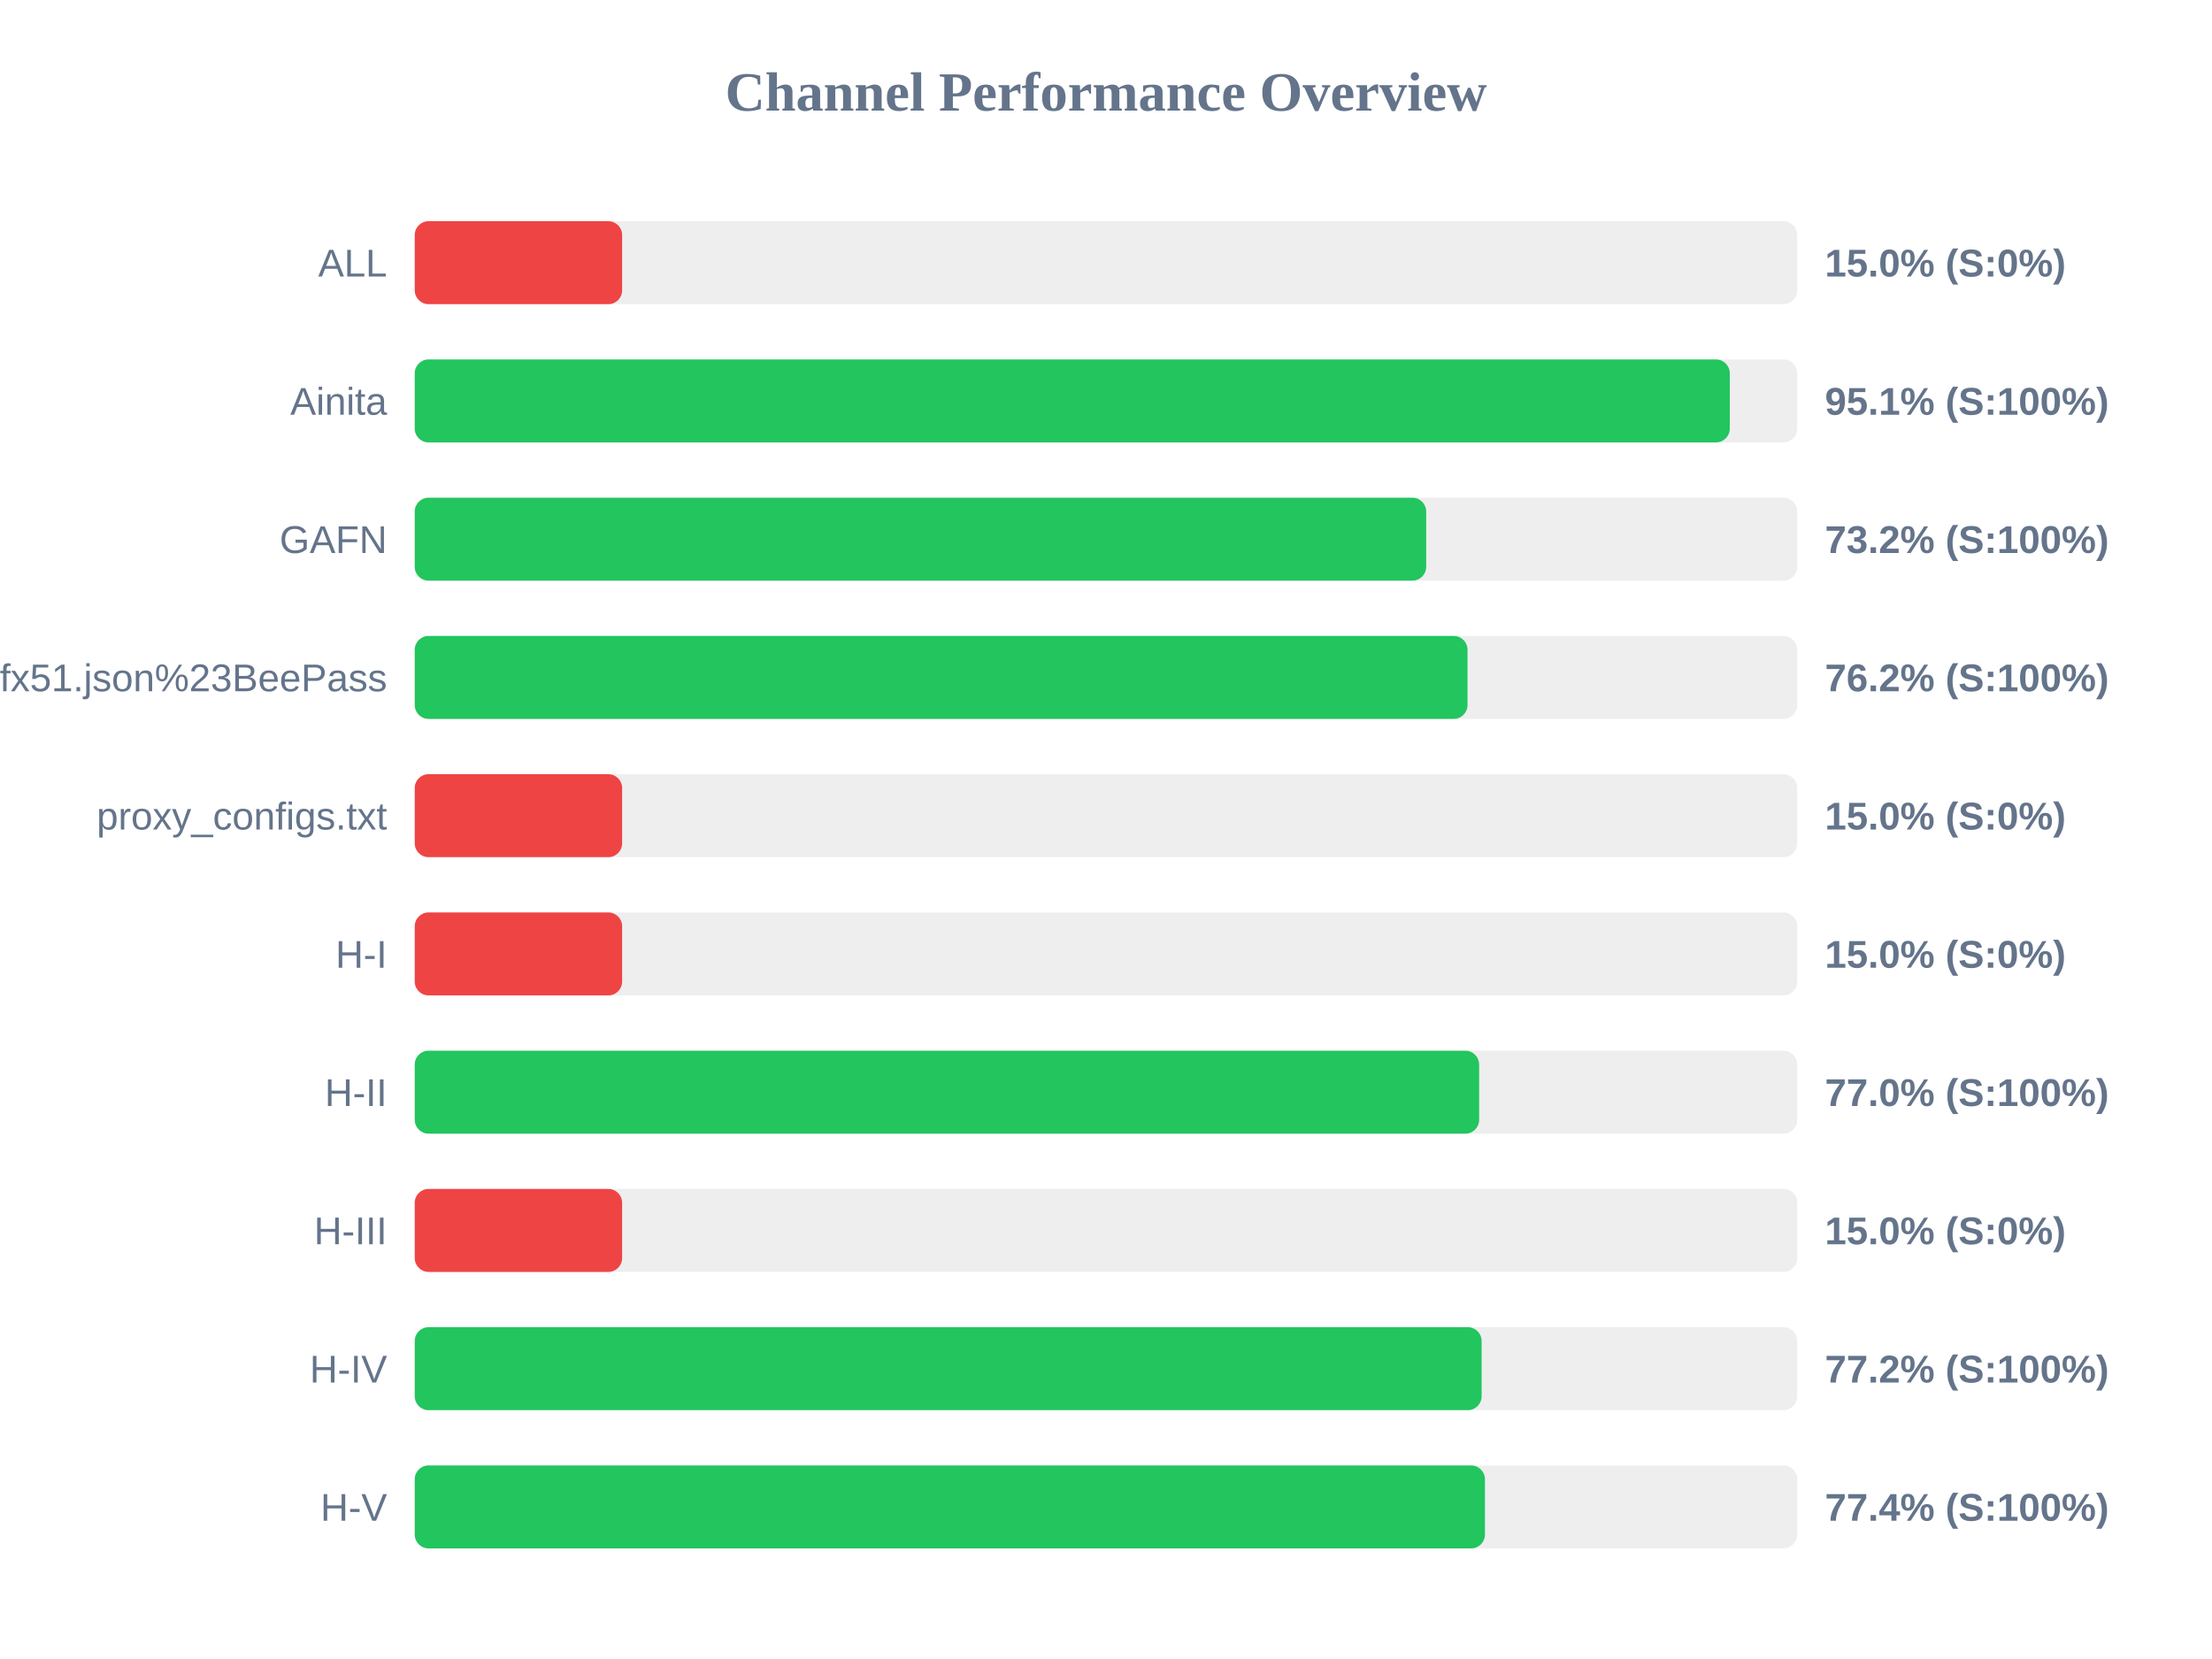
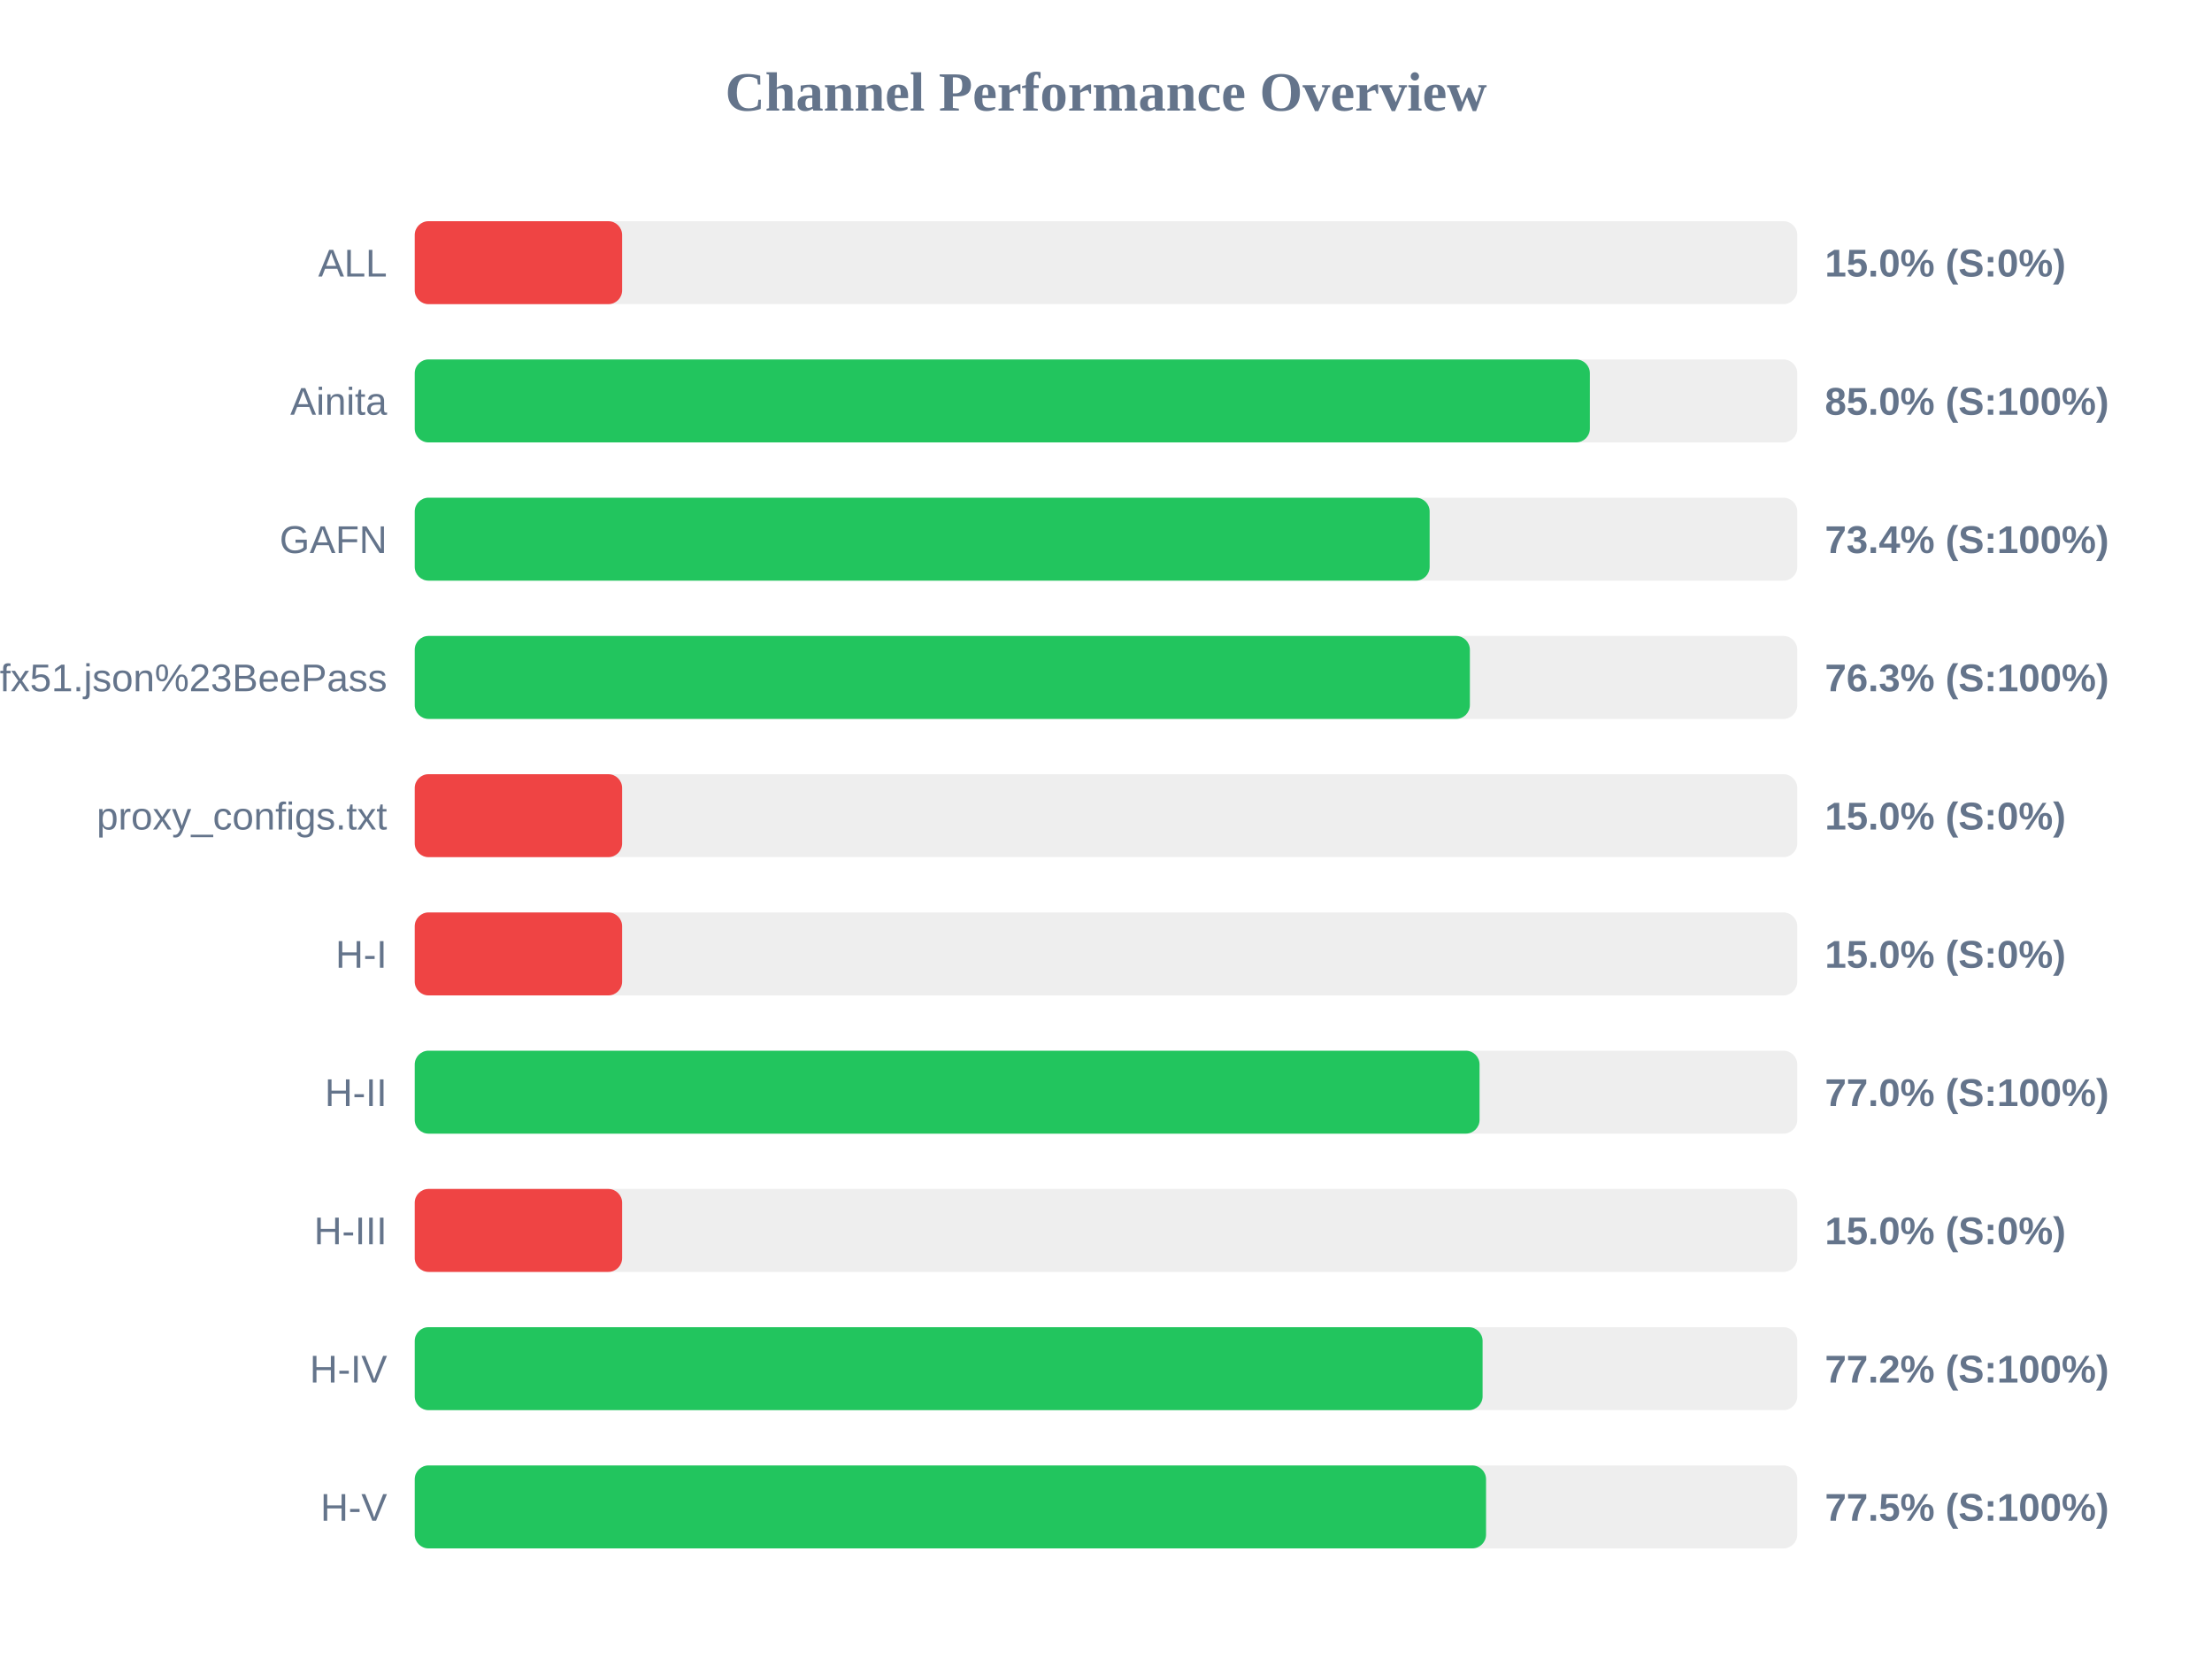
<svg xmlns="http://www.w3.org/2000/svg" width="800" height="600" version="1.1">
  <style>
        .row { font: 14px Arial; fill: #64748b; }
        .score { font: bold 14px Arial; fill: #64748b; }
    </style>
  <text x="400" y="40" text-anchor="middle" font-size="20px" font-weight="bold" fill="#64748b">Channel Performance Overview</text>
  <rect x="150" y="80" width="500" height="30" fill="#eee" rx="5" />
  <rect x="150" y="80" width="75.0" height="30" fill="#ef4444" rx="5" />
  <text x="140" y="100" text-anchor="end" class="row">ALL</text>
  <text x="660" y="100" text-anchor="start" class="score">15.0% (S:0%)</text>
  <rect x="150" y="130" width="500" height="30" fill="#eee" rx="5" />
-   <rect x="150" y="130" width="475.6" height="30" fill="#22c55e" rx="5" />
+   <rect x="150" y="130" width="425.0" height="30" fill="#22c55e" rx="5" />
  <text x="140" y="150" text-anchor="end" class="row">Ainita</text>
-   <text x="660" y="150" text-anchor="start" class="score">95.1% (S:100%)</text>
+   <text x="660" y="150" text-anchor="start" class="score">85.0% (S:100%)</text>
  <rect x="150" y="180" width="500" height="30" fill="#eee" rx="5" />
-   <rect x="150" y="180" width="365.8" height="30" fill="#22c55e" rx="5" />
+   <rect x="150" y="180" width="367.05" height="30" fill="#22c55e" rx="5" />
  <text x="140" y="200" text-anchor="end" class="row">GAFN</text>
-   <text x="660" y="200" text-anchor="start" class="score">73.2% (S:100%)</text>
+   <text x="660" y="200" text-anchor="start" class="score">73.4% (S:100%)</text>
  <rect x="150" y="230" width="500" height="30" fill="#eee" rx="5" />
-   <rect x="150" y="230" width="380.75" height="30" fill="#22c55e" rx="5" />
+   <rect x="150" y="230" width="381.6" height="30" fill="#22c55e" rx="5" />
  <text x="140" y="250" text-anchor="end" class="row">sub?s=ssconf%3A%2F%2Fs3.amazonaws.com%2Fbeedynconprd%2Fzf38bv6oxi1nv3wfkpmxyfl8yj5fargza3foantoalu16vznl0ckxx7bgf1ufx51.json%23BeePass</text>
-   <text x="660" y="250" text-anchor="start" class="score">76.2% (S:100%)</text>
+   <text x="660" y="250" text-anchor="start" class="score">76.3% (S:100%)</text>
  <rect x="150" y="280" width="500" height="30" fill="#eee" rx="5" />
  <rect x="150" y="280" width="75.0" height="30" fill="#ef4444" rx="5" />
  <text x="140" y="300" text-anchor="end" class="row">proxy_configs.txt</text>
  <text x="660" y="300" text-anchor="start" class="score">15.0% (S:0%)</text>
  <rect x="150" y="330" width="500" height="30" fill="#eee" rx="5" />
  <rect x="150" y="330" width="75.0" height="30" fill="#ef4444" rx="5" />
  <text x="140" y="350" text-anchor="end" class="row">H-I</text>
  <text x="660" y="350" text-anchor="start" class="score">15.0% (S:0%)</text>
  <rect x="150" y="380" width="500" height="30" fill="#eee" rx="5" />
-   <rect x="150" y="380" width="384.95" height="30" fill="#22c55e" rx="5" />
+   <rect x="150" y="380" width="385.1" height="30" fill="#22c55e" rx="5" />
  <text x="140" y="400" text-anchor="end" class="row">H-II</text>
  <text x="660" y="400" text-anchor="start" class="score">77.0% (S:100%)</text>
  <rect x="150" y="430" width="500" height="30" fill="#eee" rx="5" />
  <rect x="150" y="430" width="75.0" height="30" fill="#ef4444" rx="5" />
  <text x="140" y="450" text-anchor="end" class="row">H-III</text>
  <text x="660" y="450" text-anchor="start" class="score">15.0% (S:0%)</text>
  <rect x="150" y="480" width="500" height="30" fill="#eee" rx="5" />
-   <rect x="150" y="480" width="385.85" height="30" fill="#22c55e" rx="5" />
+   <rect x="150" y="480" width="386.2" height="30" fill="#22c55e" rx="5" />
  <text x="140" y="500" text-anchor="end" class="row">H-IV</text>
  <text x="660" y="500" text-anchor="start" class="score">77.2% (S:100%)</text>
  <rect x="150" y="530" width="500" height="30" fill="#eee" rx="5" />
-   <rect x="150" y="530" width="387.05" height="30" fill="#22c55e" rx="5" />
+   <rect x="150" y="530" width="387.45" height="30" fill="#22c55e" rx="5" />
  <text x="140" y="550" text-anchor="end" class="row">H-V</text>
-   <text x="660" y="550" text-anchor="start" class="score">77.4% (S:100%)</text>
+   <text x="660" y="550" text-anchor="start" class="score">77.5% (S:100%)</text>
</svg>
